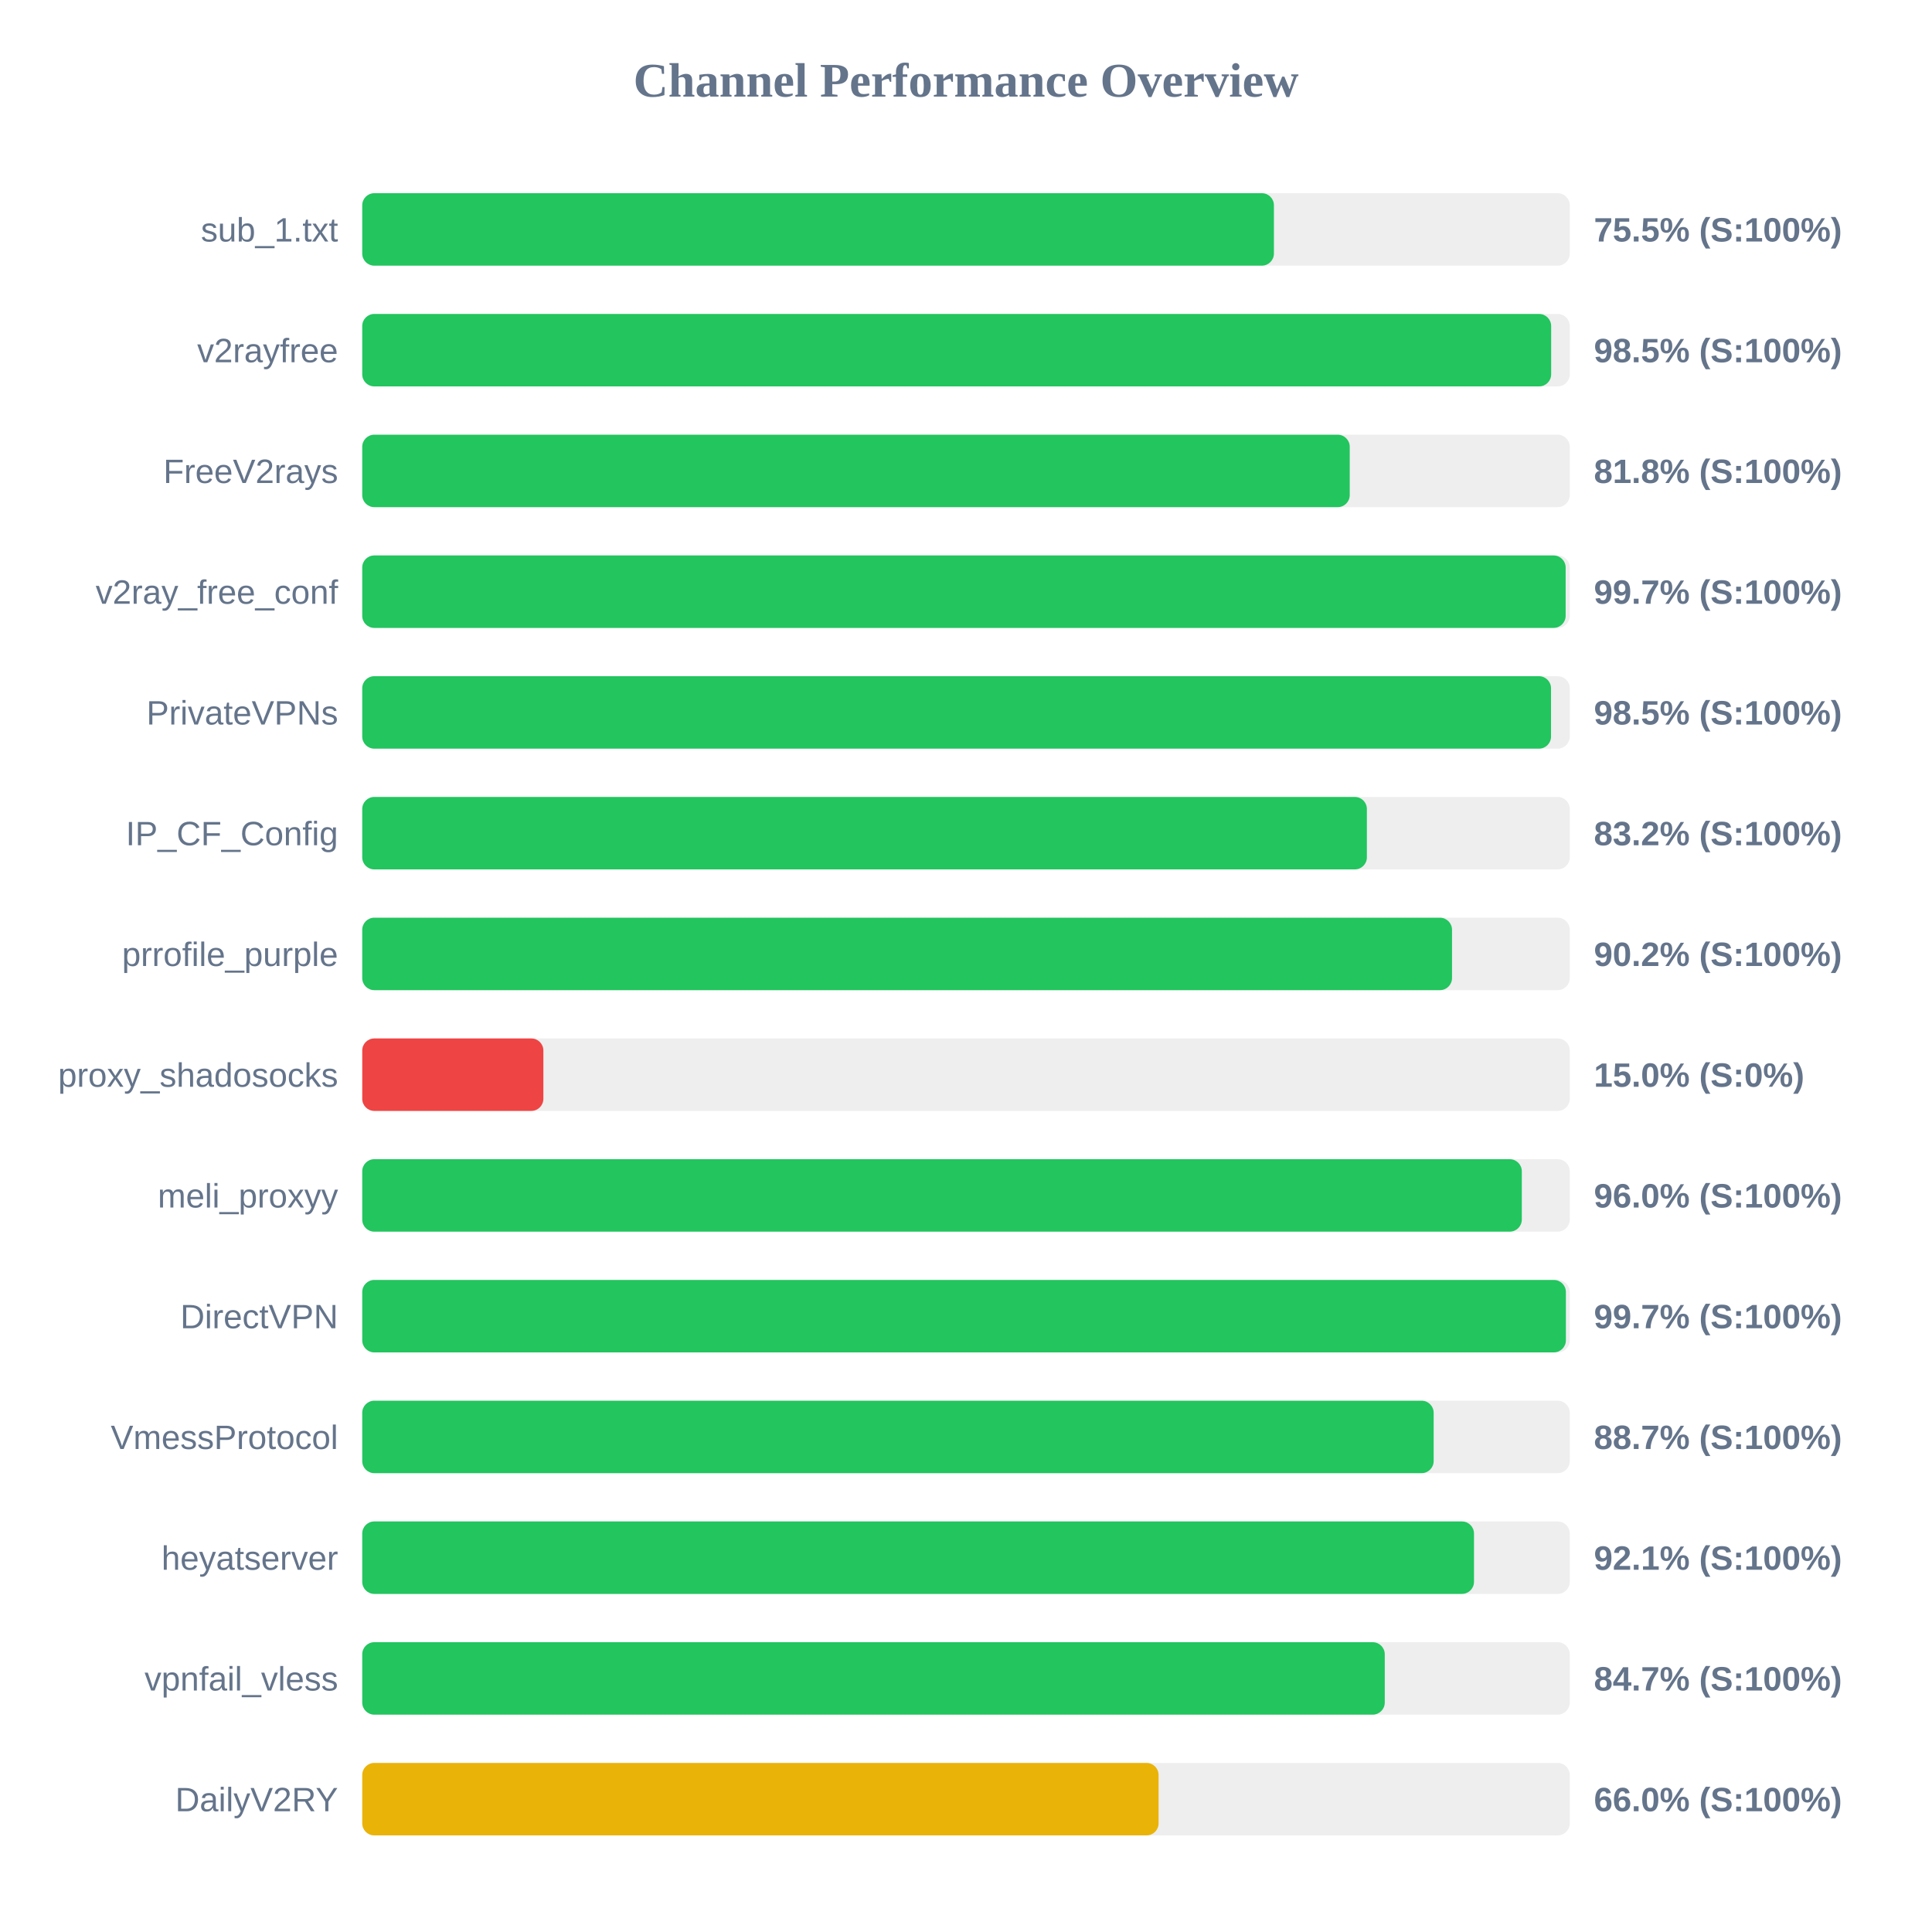
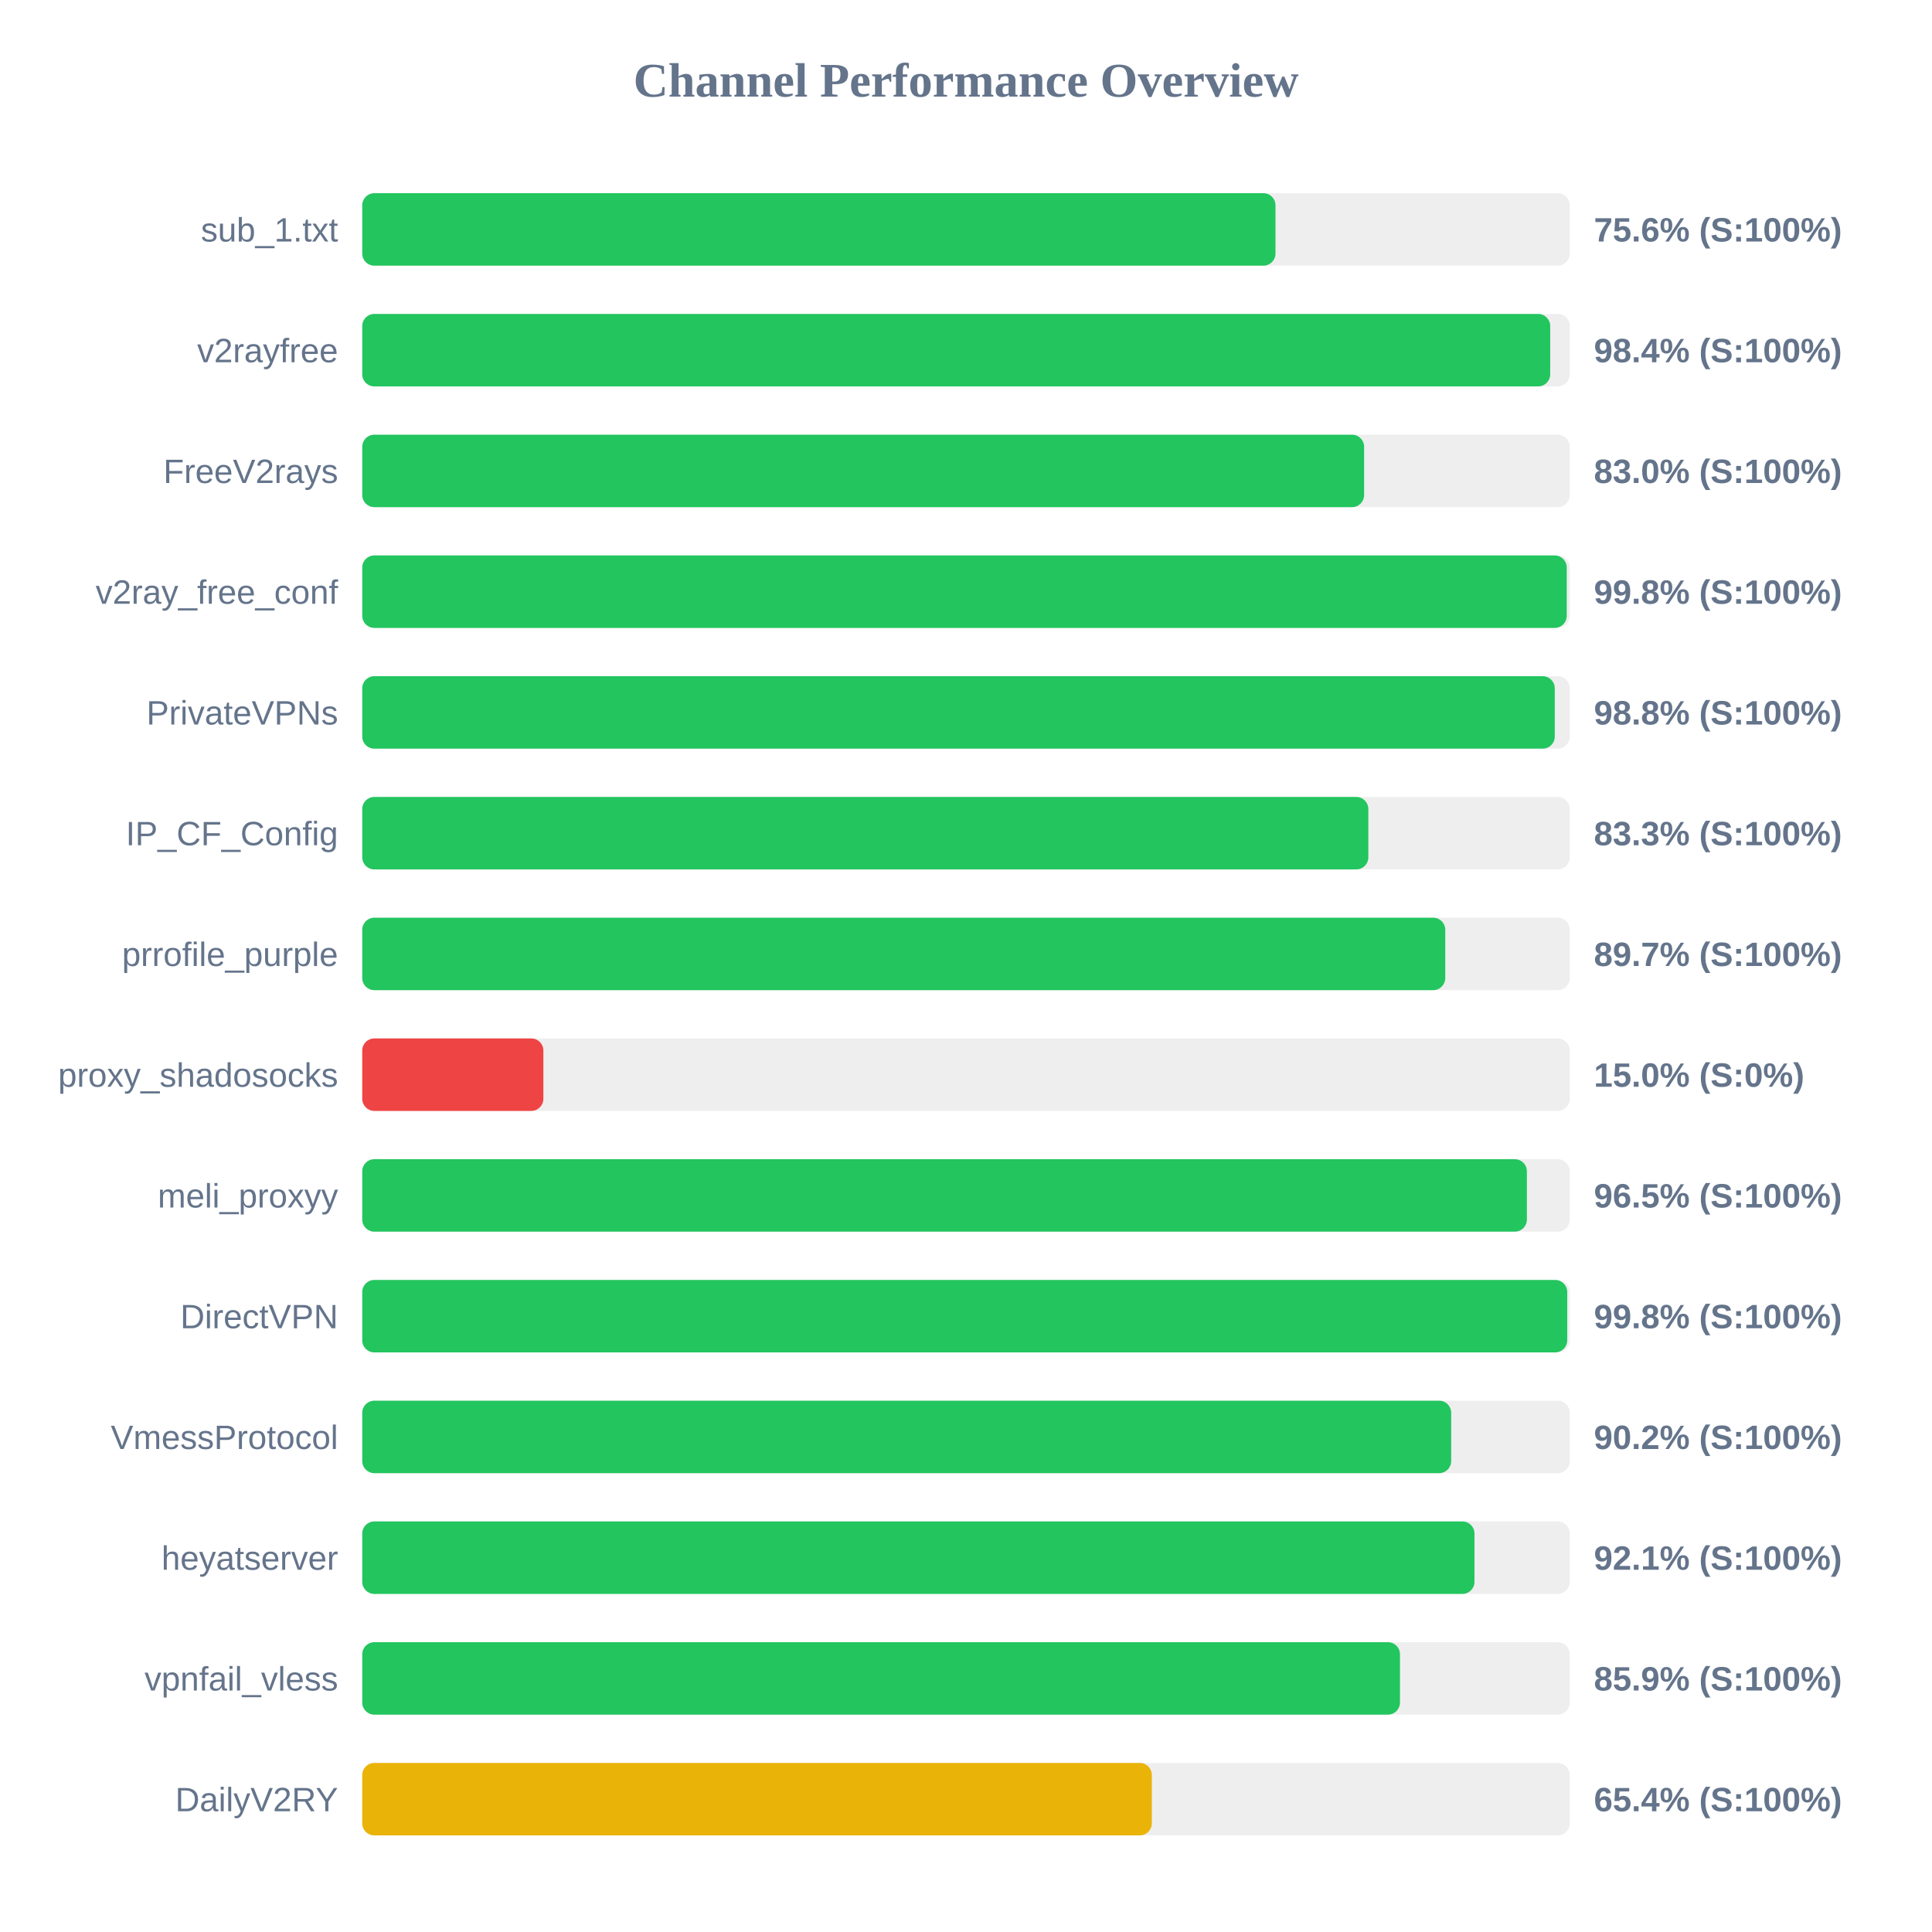
<svg xmlns="http://www.w3.org/2000/svg" width="800" height="800" version="1.1">
  <style>
        .row { font: 14px Arial; fill: #64748b; }
        .score { font: bold 14px Arial; fill: #64748b; }
    </style>
  <text x="400" y="40" text-anchor="middle" font-size="20px" font-weight="bold" fill="#64748b">Channel Performance Overview</text>
  <rect x="150" y="80" width="500" height="30" fill="#eee" rx="5" />
-   <rect x="150" y="80" width="377.5" height="30" fill="#22c55e" rx="5" />
+   <rect x="150" y="80" width="378.15" height="30" fill="#22c55e" rx="5" />
  <text x="140" y="100" text-anchor="end" class="row">sub_1.txt</text>
-   <text x="660" y="100" text-anchor="start" class="score">75.5% (S:100%)</text>
+   <text x="660" y="100" text-anchor="start" class="score">75.6% (S:100%)</text>
  <rect x="150" y="130" width="500" height="30" fill="#eee" rx="5" />
-   <rect x="150" y="130" width="492.3" height="30" fill="#22c55e" rx="5" />
+   <rect x="150" y="130" width="491.9" height="30" fill="#22c55e" rx="5" />
  <text x="140" y="150" text-anchor="end" class="row">v2rayfree</text>
-   <text x="660" y="150" text-anchor="start" class="score">98.5% (S:100%)</text>
+   <text x="660" y="150" text-anchor="start" class="score">98.4% (S:100%)</text>
  <rect x="150" y="180" width="500" height="30" fill="#eee" rx="5" />
-   <rect x="150" y="180" width="408.9" height="30" fill="#22c55e" rx="5" />
+   <rect x="150" y="180" width="414.85" height="30" fill="#22c55e" rx="5" />
  <text x="140" y="200" text-anchor="end" class="row">FreeV2rays</text>
-   <text x="660" y="200" text-anchor="start" class="score">81.8% (S:100%)</text>
+   <text x="660" y="200" text-anchor="start" class="score">83.0% (S:100%)</text>
  <rect x="150" y="230" width="500" height="30" fill="#eee" rx="5" />
-   <rect x="150" y="230" width="498.3" height="30" fill="#22c55e" rx="5" />
+   <rect x="150" y="230" width="498.75" height="30" fill="#22c55e" rx="5" />
  <text x="140" y="250" text-anchor="end" class="row">v2ray_free_conf</text>
-   <text x="660" y="250" text-anchor="start" class="score">99.7% (S:100%)</text>
+   <text x="660" y="250" text-anchor="start" class="score">99.8% (S:100%)</text>
  <rect x="150" y="280" width="500" height="30" fill="#eee" rx="5" />
-   <rect x="150" y="280" width="492.25" height="30" fill="#22c55e" rx="5" />
+   <rect x="150" y="280" width="493.8" height="30" fill="#22c55e" rx="5" />
  <text x="140" y="300" text-anchor="end" class="row">PrivateVPNs</text>
-   <text x="660" y="300" text-anchor="start" class="score">98.5% (S:100%)</text>
+   <text x="660" y="300" text-anchor="start" class="score">98.8% (S:100%)</text>
  <rect x="150" y="330" width="500" height="30" fill="#eee" rx="5" />
-   <rect x="150" y="330" width="416.0" height="30" fill="#22c55e" rx="5" />
+   <rect x="150" y="330" width="416.6" height="30" fill="#22c55e" rx="5" />
  <text x="140" y="350" text-anchor="end" class="row">IP_CF_Config</text>
-   <text x="660" y="350" text-anchor="start" class="score">83.2% (S:100%)</text>
+   <text x="660" y="350" text-anchor="start" class="score">83.3% (S:100%)</text>
  <rect x="150" y="380" width="500" height="30" fill="#eee" rx="5" />
-   <rect x="150" y="380" width="451.25" height="30" fill="#22c55e" rx="5" />
+   <rect x="150" y="380" width="448.45" height="30" fill="#22c55e" rx="5" />
  <text x="140" y="400" text-anchor="end" class="row">prrofile_purple</text>
-   <text x="660" y="400" text-anchor="start" class="score">90.2% (S:100%)</text>
+   <text x="660" y="400" text-anchor="start" class="score">89.7% (S:100%)</text>
  <rect x="150" y="430" width="500" height="30" fill="#eee" rx="5" />
  <rect x="150" y="430" width="75.0" height="30" fill="#ef4444" rx="5" />
  <text x="140" y="450" text-anchor="end" class="row">proxy_shadosocks</text>
  <text x="660" y="450" text-anchor="start" class="score">15.0% (S:0%)</text>
  <rect x="150" y="480" width="500" height="30" fill="#eee" rx="5" />
-   <rect x="150" y="480" width="480.15" height="30" fill="#22c55e" rx="5" />
+   <rect x="150" y="480" width="482.25" height="30" fill="#22c55e" rx="5" />
  <text x="140" y="500" text-anchor="end" class="row">meli_proxyy</text>
-   <text x="660" y="500" text-anchor="start" class="score">96.0% (S:100%)</text>
+   <text x="660" y="500" text-anchor="start" class="score">96.5% (S:100%)</text>
  <rect x="150" y="530" width="500" height="30" fill="#eee" rx="5" />
-   <rect x="150" y="530" width="498.4" height="30" fill="#22c55e" rx="5" />
+   <rect x="150" y="530" width="498.95" height="30" fill="#22c55e" rx="5" />
  <text x="140" y="550" text-anchor="end" class="row">DirectVPN</text>
-   <text x="660" y="550" text-anchor="start" class="score">99.7% (S:100%)</text>
+   <text x="660" y="550" text-anchor="start" class="score">99.8% (S:100%)</text>
  <rect x="150" y="580" width="500" height="30" fill="#eee" rx="5" />
-   <rect x="150" y="580" width="443.65" height="30" fill="#22c55e" rx="5" />
+   <rect x="150" y="580" width="450.9" height="30" fill="#22c55e" rx="5" />
  <text x="140" y="600" text-anchor="end" class="row">VmessProtocol</text>
-   <text x="660" y="600" text-anchor="start" class="score">88.7% (S:100%)</text>
+   <text x="660" y="600" text-anchor="start" class="score">90.2% (S:100%)</text>
  <rect x="150" y="630" width="500" height="30" fill="#eee" rx="5" />
-   <rect x="150" y="630" width="460.35" height="30" fill="#22c55e" rx="5" />
+   <rect x="150" y="630" width="460.55" height="30" fill="#22c55e" rx="5" />
  <text x="140" y="650" text-anchor="end" class="row">heyatserver</text>
  <text x="660" y="650" text-anchor="start" class="score">92.1% (S:100%)</text>
  <rect x="150" y="680" width="500" height="30" fill="#eee" rx="5" />
-   <rect x="150" y="680" width="423.4" height="30" fill="#22c55e" rx="5" />
+   <rect x="150" y="680" width="429.7" height="30" fill="#22c55e" rx="5" />
  <text x="140" y="700" text-anchor="end" class="row">vpnfail_vless</text>
-   <text x="660" y="700" text-anchor="start" class="score">84.7% (S:100%)</text>
+   <text x="660" y="700" text-anchor="start" class="score">85.9% (S:100%)</text>
  <rect x="150" y="730" width="500" height="30" fill="#eee" rx="5" />
-   <rect x="150" y="730" width="329.75" height="30" fill="#eab308" rx="5" />
+   <rect x="150" y="730" width="326.95" height="30" fill="#eab308" rx="5" />
  <text x="140" y="750" text-anchor="end" class="row">DailyV2RY</text>
-   <text x="660" y="750" text-anchor="start" class="score">66.0% (S:100%)</text>
+   <text x="660" y="750" text-anchor="start" class="score">65.4% (S:100%)</text>
</svg>
